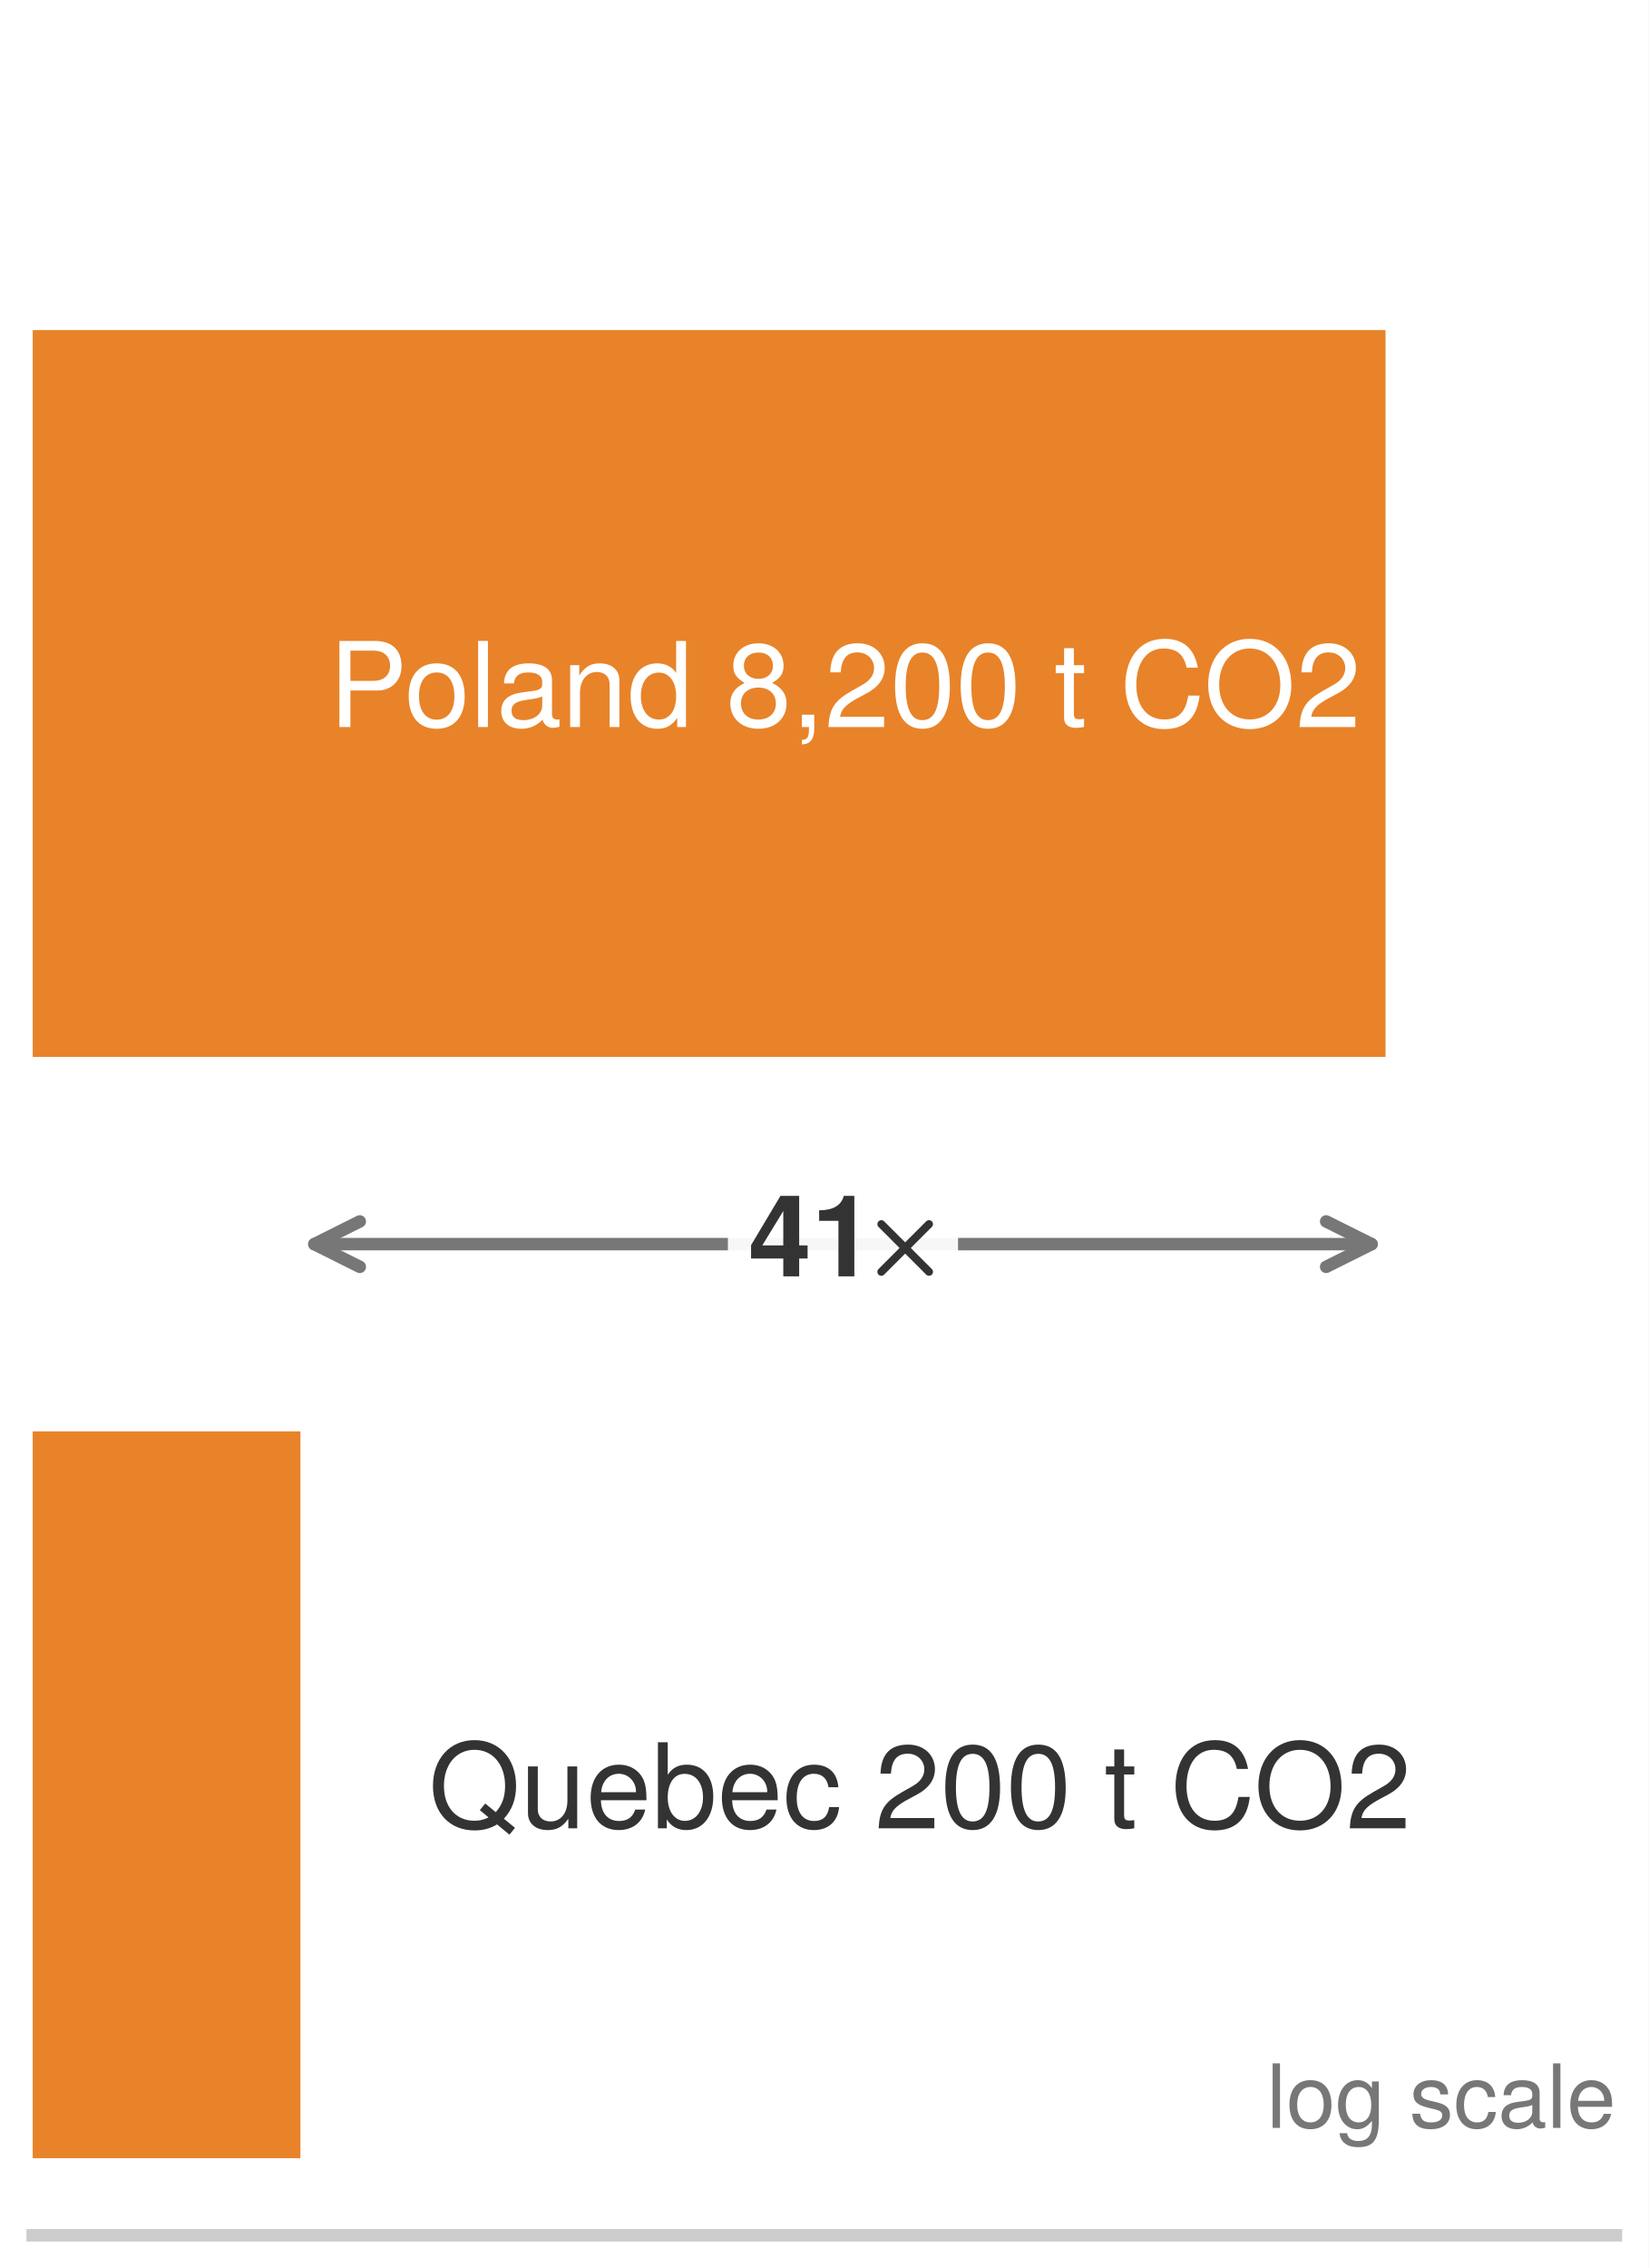
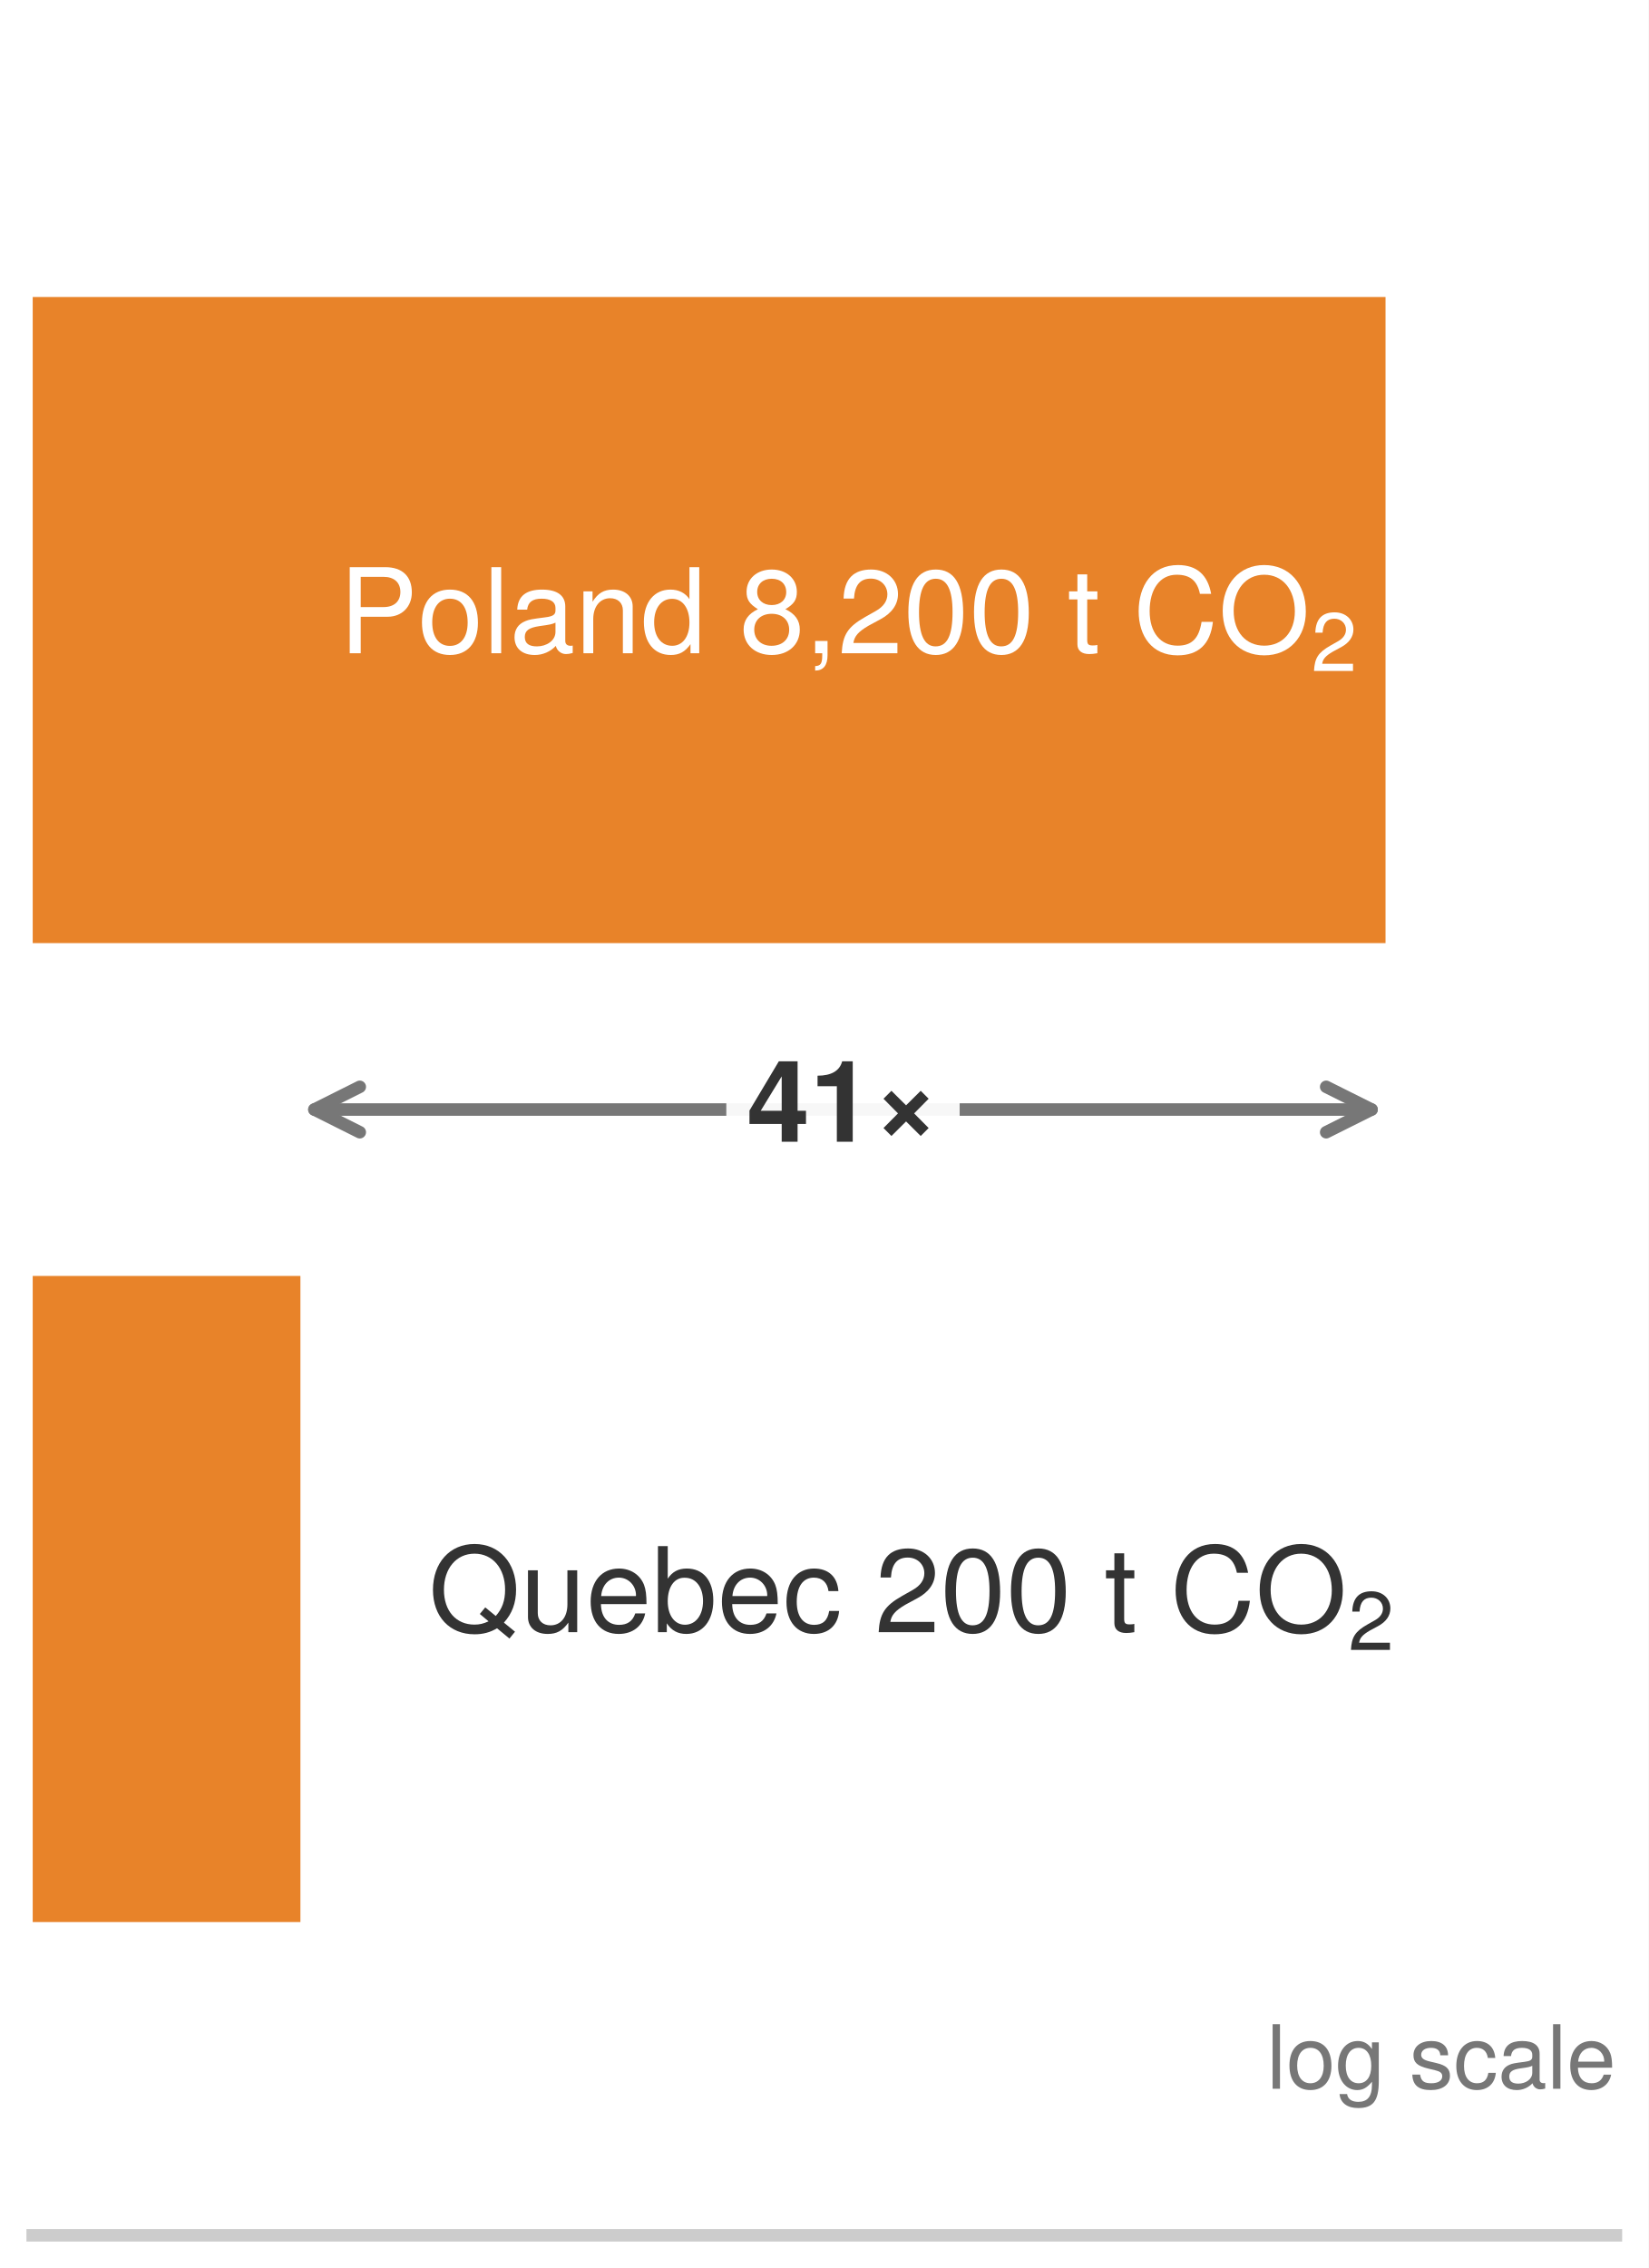
- <svg xmlns="http://www.w3.org/2000/svg" xmlns:xlink="http://www.w3.org/1999/xlink" width="72.63pt" height="99.9pt" viewBox="0 0 72.63 99.9" version="1.1" font-family="Helvetica Neue, Helvetica, Arial, sans-serif">
+ <svg xmlns="http://www.w3.org/2000/svg" xmlns:xlink="http://www.w3.org/1999/xlink" width="72.63pt" height="99.9pt" viewBox="0 0 72.63 99.9" version="1.1">
  <defs>
    <style type="text/css">*{stroke-linejoin: round; stroke-linecap: butt}</style>
  </defs>
  <g id="figure_1">
    <g id="patch_1">
      <path d="M 0 99.9 L 72.63 99.9 L 72.63 0 L 0 0 z " style="fill: #ffffff" />
    </g>
    <g id="axes_1">
      <g id="patch_2">
        <path d="M 1.44 98.46 L 71.19 98.46 L 71.19 1.44 L 1.44 1.44 z " style="fill: #ffffff" />
      </g>
      <g id="patch_3">
-         <path d="M 1.44 46.554 L 61.04 46.554 L 61.04 14.538 L 1.44 14.538 z " clip-path="url(#pcc91f73753)" style="fill: #e67817; opacity: 0.92" />
+         <path d="M 1.44 41.542 L 61.04 41.542 L 61.04 13.082 L 1.44 13.082 z " clip-path="url(#p879ee31a35)" style="fill: #e67817; opacity: 0.92" />
      </g>
      <g id="patch_4">
-         <path d="M 1.44 95.064 L 13.235 95.064 L 13.235 63.048 L 1.44 63.048 z " clip-path="url(#pcc91f73753)" style="fill: #e67817; opacity: 0.92" />
+         <path d="M 1.44 84.662 L 13.235 84.662 L 13.235 56.202 L 1.44 56.202 z " clip-path="url(#p879ee31a35)" style="fill: #e67817; opacity: 0.92" />
      </g>
      <g id="matplotlib.axis_1">
        <g id="xtick_1">
          <g id="line2d_1" />
        </g>
        <g id="xtick_2">
          <g id="line2d_2" />
        </g>
        <g id="xtick_3">
          <g id="line2d_3" />
        </g>
        <g id="xtick_4">
          <g id="line2d_4" />
        </g>
        <g id="xtick_5">
          <g id="line2d_5" />
        </g>
        <g id="xtick_6">
          <g id="line2d_6" />
        </g>
        <g id="xtick_7">
          <g id="line2d_7" />
        </g>
        <g id="xtick_8">
          <g id="line2d_8" />
        </g>
        <g id="xtick_9">
          <g id="line2d_9" />
        </g>
        <g id="xtick_10">
          <g id="line2d_10" />
        </g>
        <g id="xtick_11">
          <g id="line2d_11" />
        </g>
        <g id="xtick_12">
          <g id="line2d_12" />
        </g>
        <g id="xtick_13">
          <g id="line2d_13" />
        </g>
        <g id="xtick_14">
          <g id="line2d_14" />
        </g>
        <g id="xtick_15">
          <g id="line2d_15" />
        </g>
        <g id="xtick_16">
          <g id="line2d_16" />
        </g>
        <g id="xtick_17">
          <g id="line2d_17" />
        </g>
        <g id="xtick_18">
          <g id="line2d_18" />
        </g>
      </g>
      <g id="matplotlib.axis_2" />
      <g id="patch_5">
        <path d="M 1.44 98.46 L 71.19 98.46 " style="fill: none; stroke: #cccccc; stroke-width: 0.55; stroke-linejoin: miter; stroke-linecap: square" />
      </g>
      <g id="text_1">
-         <g style="fill: #ffffff" transform="translate(14.48063 32.0228) scale(0.052 -0.052)">
+         <g style="fill: #ffffff" transform="translate(14.93482 28.7888) scale(0.052 -0.052)">
          <defs>
            <path id="TeXGyreHeros-Regular-54" d="M 3949 3296 C 3949 4173 3430 4666 2509 4666 L 582 4666 L 582 0 L 1178 0 L 1178 1978 L 2643 1978 C 3411 1978 3949 2522 3949 3296 z M 3328 3322 C 3328 2810 2989 2502 2419 2502 L 1178 2502 L 1178 4141 L 2419 4141 C 2989 4141 3328 3834 3328 3322 z " transform="scale(0.015625)" />
            <path id="TeXGyreHeros-Regular-52" d="M 3264 1651 C 3264 2810 2707 3450 1741 3450 C 800 3450 230 2803 230 1677 C 230 550 794 -96 1747 -96 C 2688 -96 3264 550 3264 1651 z M 2707 1658 C 2707 870 2336 397 1747 397 C 1152 397 787 864 787 1677 C 787 2483 1152 2957 1747 2957 C 2349 2957 2707 2490 2707 1658 z " transform="scale(0.015625)" />
            <path id="TeXGyreHeros-Regular-49" d="M 966 0 L 966 4666 L 435 4666 L 435 0 L 966 0 z " transform="scale(0.015625)" />
            <path id="TeXGyreHeros-Regular-1d" d="M 3424 13 L 3424 416 C 3366 403 3341 403 3309 403 C 3123 403 3021 499 3021 666 L 3021 2534 C 3021 3130 2586 3450 1760 3450 C 947 3450 448 3136 416 2362 L 954 2362 C 998 2771 1242 2957 1741 2957 C 2221 2957 2490 2778 2490 2458 L 2490 2317 C 2490 2093 2355 1997 1933 1946 C 1178 1850 1062 1824 858 1741 C 467 1581 269 1280 269 870 C 269 262 691 -96 1370 -96 C 1798 -96 2214 83 2509 397 C 2566 141 2797 -45 3059 -45 C 3168 -45 3251 -32 3424 13 z M 2490 1158 C 2490 678 2003 371 1485 371 C 1069 371 826 518 826 883 C 826 1235 1062 1389 1632 1472 C 2195 1549 2310 1574 2490 1658 L 2490 1158 z " transform="scale(0.015625)" />
            <path id="TeXGyreHeros-Regular-4e" d="M 3117 0 L 3117 2534 C 3117 3091 2701 3450 2054 3450 C 1555 3450 1235 3258 941 2790 L 941 3354 L 448 3354 L 448 0 L 979 0 L 979 1850 C 979 2534 1350 2982 1894 2982 C 2317 2982 2586 2726 2586 2323 L 2586 0 L 3117 0 z " transform="scale(0.015625)" />
            <path id="TeXGyreHeros-Regular-30" d="M 3168 0 L 3168 4666 L 2637 4666 L 2637 2931 C 2413 3270 2054 3450 1606 3450 C 736 3450 166 2778 166 1709 C 166 576 723 -96 1626 -96 C 2086 -96 2406 77 2694 493 L 2694 0 L 3168 0 z M 2637 1664 C 2637 890 2266 403 1702 403 C 1114 403 723 896 723 1677 C 723 2458 1114 2950 1696 2950 C 2272 2950 2637 2438 2637 1664 z " transform="scale(0.015625)" />
            <path id="TeXGyreHeros-Regular-68" transform="scale(0.015625)" />
            <path id="TeXGyreHeros-Regular-34" d="M 3283 1280 C 3283 1786 3027 2138 2502 2387 C 2970 2669 3123 2899 3123 3328 C 3123 4038 2566 4538 1760 4538 C 960 4538 397 4038 397 3328 C 397 2906 550 2675 1011 2387 C 493 2138 237 1786 237 1286 C 237 454 864 -96 1760 -96 C 2656 -96 3283 454 3283 1280 z M 2547 3315 C 2547 2893 2234 2611 1760 2611 C 1286 2611 973 2893 973 3322 C 973 3757 1286 4038 1760 4038 C 2240 4038 2547 3757 2547 3315 z M 2707 1274 C 2707 736 2323 403 1747 403 C 1197 403 813 742 813 1274 C 813 1805 1197 2138 1760 2138 C 2323 2138 2707 1805 2707 1274 z " transform="scale(0.015625)" />
            <path id="TeXGyreHeros-Regular-2e" d="M 1229 -102 L 1229 666 L 557 666 L 557 0 L 941 0 L 941 -115 C 941 -557 858 -685 557 -698 L 557 -941 C 1005 -941 1229 -653 1229 -102 z " transform="scale(0.015625)" />
            <path id="TeXGyreHeros-Regular-6c" d="M 3270 3206 C 3270 3974 2675 4538 1818 4538 C 890 4538 352 4064 320 2963 L 883 2963 C 928 3725 1242 4045 1798 4045 C 2310 4045 2694 3680 2694 3194 C 2694 2835 2483 2528 2080 2298 L 1491 1965 C 544 1427 269 998 218 0 L 3238 0 L 3238 557 L 851 557 C 909 928 1114 1165 1670 1491 L 2310 1837 C 2944 2176 3270 2650 3270 3206 z " transform="scale(0.015625)" />
            <path id="TeXGyreHeros-Regular-7a" d="M 3245 2182 C 3245 3757 2746 4538 1760 4538 C 781 4538 275 3744 275 2221 C 275 691 787 -96 1760 -96 C 2720 -96 3245 691 3245 2182 z M 2669 2234 C 2669 947 2374 371 1747 371 C 1152 371 851 973 851 2214 C 851 3456 1152 4038 1760 4038 C 2368 4038 2669 3450 2669 2234 z " transform="scale(0.015625)" />
            <path id="TeXGyreHeros-Regular-6a" d="M 1626 0 L 1626 448 C 1555 429 1472 422 1370 422 C 1139 422 1075 486 1075 723 L 1075 2918 L 1626 2918 L 1626 3354 L 1075 3354 L 1075 4275 L 544 4275 L 544 3354 L 90 3354 L 90 2918 L 544 2918 L 544 486 C 544 147 774 -45 1190 -45 C 1318 -45 1446 -32 1626 0 z " transform="scale(0.015625)" />
            <path id="TeXGyreHeros-Regular-2b" d="M 4333 1702 L 3718 1702 C 3578 819 3206 410 2419 410 C 1491 410 902 1120 902 2285 C 902 3482 1466 4256 2368 4256 C 3098 4256 3482 3930 3629 3219 L 4237 3219 C 4051 4243 3462 4781 2438 4781 C 1024 4781 307 3642 307 2278 C 307 915 1043 -115 2413 -115 C 3552 -115 4192 486 4333 1702 z " transform="scale(0.015625)" />
            <path id="TeXGyreHeros-Regular-51" d="M 4749 2259 C 4749 3763 3859 4781 2490 4781 C 1152 4781 243 3757 243 2298 C 243 838 1152 -115 2496 -115 C 3866 -115 4749 890 4749 2259 z M 4154 2272 C 4154 1146 3482 410 2496 410 C 1504 410 838 1146 838 2298 C 838 3450 1504 4256 2490 4256 C 3501 4256 4154 3450 4154 2272 z " transform="scale(0.015625)" />
          </defs>
-           <use xlink:href="#TeXGyreHeros-Regular-54" />
-           <use xlink:href="#TeXGyreHeros-Regular-52" transform="translate(64.20312 0)" />
-           <use xlink:href="#TeXGyreHeros-Regular-49" transform="translate(119.7969 0)" />
-           <use xlink:href="#TeXGyreHeros-Regular-1d" transform="translate(142 0)" />
-           <use xlink:href="#TeXGyreHeros-Regular-4e" transform="translate(197.5938 0)" />
-           <use xlink:href="#TeXGyreHeros-Regular-30" transform="translate(253.1875 0)" />
-           <use xlink:href="#TeXGyreHeros-Regular-68" transform="translate(308.7812 0)" />
-           <use xlink:href="#TeXGyreHeros-Regular-34" transform="translate(336.5781 0)" />
-           <use xlink:href="#TeXGyreHeros-Regular-2e" transform="translate(392.1719 0)" />
-           <use xlink:href="#TeXGyreHeros-Regular-6c" transform="translate(419.9688 0)" />
-           <use xlink:href="#TeXGyreHeros-Regular-7a" transform="translate(475.5625 0)" />
-           <use xlink:href="#TeXGyreHeros-Regular-7a" transform="translate(531.1562 0)" />
-           <use xlink:href="#TeXGyreHeros-Regular-68" transform="translate(586.75 0)" />
-           <use xlink:href="#TeXGyreHeros-Regular-6a" transform="translate(614.5469 0)" />
-           <use xlink:href="#TeXGyreHeros-Regular-68" transform="translate(642.3438 0)" />
-           <use xlink:href="#TeXGyreHeros-Regular-2b" transform="translate(670.1406 0)" />
-           <use xlink:href="#TeXGyreHeros-Regular-51" transform="translate(741.3438 0)" />
-           <use xlink:href="#TeXGyreHeros-Regular-6c" transform="translate(819.1406 0)" />
+           <use xlink:href="#TeXGyreHeros-Regular-54" transform="translate(0 0.296875)" />
+           <use xlink:href="#TeXGyreHeros-Regular-52" transform="translate(66.69994 0.296875)" />
+           <use xlink:href="#TeXGyreHeros-Regular-49" transform="translate(122.2999 0.296875)" />
+           <use xlink:href="#TeXGyreHeros-Regular-1d" transform="translate(144.4999 0.296875)" />
+           <use xlink:href="#TeXGyreHeros-Regular-4e" transform="translate(200.0998 0.296875)" />
+           <use xlink:href="#TeXGyreHeros-Regular-30" transform="translate(255.6998 0.296875)" />
+           <use xlink:href="#TeXGyreHeros-Regular-68" transform="translate(311.2997 0.296875)" />
+           <use xlink:href="#TeXGyreHeros-Regular-34" transform="translate(339.0997 0.296875)" />
+           <use xlink:href="#TeXGyreHeros-Regular-2e" transform="translate(394.6996 0.296875)" />
+           <use xlink:href="#TeXGyreHeros-Regular-6c" transform="translate(422.4996 0.296875)" />
+           <use xlink:href="#TeXGyreHeros-Regular-7a" transform="translate(478.0995 0.296875)" />
+           <use xlink:href="#TeXGyreHeros-Regular-7a" transform="translate(533.6995 0.296875)" />
+           <use xlink:href="#TeXGyreHeros-Regular-68" transform="translate(589.2994 0.296875)" />
+           <use xlink:href="#TeXGyreHeros-Regular-6a" transform="translate(617.0994 0.296875)" />
+           <use xlink:href="#TeXGyreHeros-Regular-68" transform="translate(644.8994 0.296875)" />
+           <use xlink:href="#TeXGyreHeros-Regular-2b" transform="translate(672.6993 0.296875)" />
+           <use xlink:href="#TeXGyreHeros-Regular-51" transform="translate(744.8993 0.296875)" />
+           <use xlink:href="#TeXGyreHeros-Regular-6c" transform="translate(823.6562 -14.70308) scale(0.7)" />
        </g>
      </g>
      <g id="text_2">
-         <g style="fill: #333333" transform="translate(18.87706 80.5328) scale(0.052 -0.052)">
+         <g style="fill: #333333" transform="translate(18.87706 71.9088) scale(0.052 -0.052)">
          <defs>
            <path id="TeXGyreHeros-Regular-5b" d="M 4749 2310 C 4749 3757 3840 4781 2496 4781 C 1152 4781 243 3757 243 2298 C 243 838 1152 -115 2496 -115 C 2957 -115 3341 -13 3718 211 L 4390 -346 L 4691 26 L 4090 518 C 4531 1005 4749 1574 4749 2310 z M 4154 2304 C 4154 1702 3994 1267 3648 877 L 3078 1344 L 2784 986 L 3258 589 C 2982 461 2771 410 2490 410 C 1498 410 838 1146 838 2298 C 838 3450 1504 4256 2496 4256 C 3488 4256 4154 3450 4154 2304 z " transform="scale(0.015625)" />
            <path id="TeXGyreHeros-Regular-6e" d="M 3085 0 L 3085 3354 L 2554 3354 L 2554 1504 C 2554 819 2195 371 1638 371 C 1216 371 947 627 947 1030 L 947 3354 L 416 3354 L 416 819 C 416 262 832 -96 1485 -96 C 1978 -96 2291 77 2605 518 L 2605 0 L 3085 0 z " transform="scale(0.015625)" />
            <path id="TeXGyreHeros-Regular-33" d="M 3283 1523 C 3283 2010 3245 2317 3149 2566 C 2931 3117 2419 3450 1792 3450 C 858 3450 256 2758 256 1658 C 256 557 838 -96 1779 -96 C 2547 -96 3078 339 3213 1018 L 2675 1018 C 2528 576 2227 397 1798 397 C 1242 397 826 755 813 1523 L 3283 1523 z M 2714 1997 C 2714 1997 2714 1971 2707 1958 L 826 1958 C 870 2554 1248 2957 1786 2957 C 2310 2957 2714 2522 2714 1997 z " transform="scale(0.015625)" />
            <path id="TeXGyreHeros-Regular-24" d="M 3347 1715 C 3347 2803 2797 3450 1914 3450 C 1453 3450 1126 3277 877 2899 L 877 4666 L 346 4666 L 346 0 L 826 0 L 826 480 C 1082 90 1421 -96 1888 -96 C 2771 -96 3347 627 3347 1715 z M 2790 1683 C 2790 922 2394 403 1811 403 C 1248 403 877 915 877 1677 C 877 2464 1248 2976 1811 2950 C 2406 2950 2790 2432 2790 1683 z " transform="scale(0.015625)" />
            <path id="TeXGyreHeros-Regular-2c" d="M 3053 1152 L 2515 1152 C 2426 614 2150 397 1696 397 C 1107 397 755 851 755 1645 C 755 2483 1101 2957 1683 2957 C 2131 2957 2413 2694 2477 2227 L 3014 2227 C 2950 3046 2438 3450 1690 3450 C 787 3450 198 2758 198 1645 C 198 563 774 -96 1683 -96 C 2483 -96 2989 384 3053 1152 z " transform="scale(0.015625)" />
          </defs>
-           <use xlink:href="#TeXGyreHeros-Regular-5b" />
-           <use xlink:href="#TeXGyreHeros-Regular-6e" transform="translate(77.79688 0)" />
-           <use xlink:href="#TeXGyreHeros-Regular-33" transform="translate(133.3906 0)" />
-           <use xlink:href="#TeXGyreHeros-Regular-24" transform="translate(188.9844 0)" />
-           <use xlink:href="#TeXGyreHeros-Regular-33" transform="translate(244.5781 0)" />
-           <use xlink:href="#TeXGyreHeros-Regular-2c" transform="translate(300.1719 0)" />
-           <use xlink:href="#TeXGyreHeros-Regular-68" transform="translate(350.1719 0)" />
-           <use xlink:href="#TeXGyreHeros-Regular-6c" transform="translate(377.9688 0)" />
-           <use xlink:href="#TeXGyreHeros-Regular-7a" transform="translate(433.5625 0)" />
-           <use xlink:href="#TeXGyreHeros-Regular-7a" transform="translate(489.1562 0)" />
-           <use xlink:href="#TeXGyreHeros-Regular-68" transform="translate(544.75 0)" />
-           <use xlink:href="#TeXGyreHeros-Regular-6a" transform="translate(572.5469 0)" />
-           <use xlink:href="#TeXGyreHeros-Regular-68" transform="translate(600.3438 0)" />
-           <use xlink:href="#TeXGyreHeros-Regular-2b" transform="translate(628.1406 0)" />
-           <use xlink:href="#TeXGyreHeros-Regular-51" transform="translate(699.3438 0)" />
-           <use xlink:href="#TeXGyreHeros-Regular-6c" transform="translate(777.1406 0)" />
+           <use xlink:href="#TeXGyreHeros-Regular-5b" transform="translate(0 0.296875)" />
+           <use xlink:href="#TeXGyreHeros-Regular-6e" transform="translate(77.79993 0.296875)" />
+           <use xlink:href="#TeXGyreHeros-Regular-33" transform="translate(133.3999 0.296875)" />
+           <use xlink:href="#TeXGyreHeros-Regular-24" transform="translate(188.9998 0.296875)" />
+           <use xlink:href="#TeXGyreHeros-Regular-33" transform="translate(244.5998 0.296875)" />
+           <use xlink:href="#TeXGyreHeros-Regular-2c" transform="translate(300.1997 0.296875)" />
+           <use xlink:href="#TeXGyreHeros-Regular-68" transform="translate(350.1997 0.296875)" />
+           <use xlink:href="#TeXGyreHeros-Regular-6c" transform="translate(377.9996 0.296875)" />
+           <use xlink:href="#TeXGyreHeros-Regular-7a" transform="translate(433.5996 0.296875)" />
+           <use xlink:href="#TeXGyreHeros-Regular-7a" transform="translate(489.1995 0.296875)" />
+           <use xlink:href="#TeXGyreHeros-Regular-68" transform="translate(544.7995 0.296875)" />
+           <use xlink:href="#TeXGyreHeros-Regular-6a" transform="translate(572.5994 0.296875)" />
+           <use xlink:href="#TeXGyreHeros-Regular-68" transform="translate(600.3994 0.296875)" />
+           <use xlink:href="#TeXGyreHeros-Regular-2b" transform="translate(628.1994 0.296875)" />
+           <use xlink:href="#TeXGyreHeros-Regular-51" transform="translate(700.3993 0.296875)" />
+           <use xlink:href="#TeXGyreHeros-Regular-6c" transform="translate(779.1563 -14.70308) scale(0.7)" />
        </g>
      </g>
      <g id="text_3">
-         <g style="fill: #777777" transform="translate(55.80145 93.72912) scale(0.039 -0.039)">
+         <g style="fill: #777777" transform="translate(55.80145 92.00432) scale(0.039 -0.039)">
          <defs>
            <path id="TeXGyreHeros-Regular-3c" d="M 3130 550 L 3130 3354 L 2637 3354 L 2637 2867 C 2368 3264 2042 3450 1613 3450 C 762 3450 186 2733 186 1645 C 186 589 781 -96 1568 -96 C 1990 -96 2285 83 2637 506 L 2637 282 C 2637 -608 2272 -947 1651 -947 C 1229 -947 902 -794 838 -384 L 294 -384 C 352 -1018 845 -1395 1632 -1395 C 2682 -1395 3130 -928 3130 550 z M 2586 1658 C 2586 858 2240 397 1677 397 C 1094 397 742 864 742 1677 C 742 2483 1101 2957 1670 2957 C 2246 2957 2586 2470 2586 1658 z " transform="scale(0.015625)" />
            <path id="TeXGyreHeros-Regular-63" d="M 2938 941 C 2938 1440 2656 1690 1990 1850 L 1478 1971 C 1043 2074 858 2214 858 2451 C 858 2758 1133 2957 1568 2957 C 1997 2957 2227 2771 2240 2419 L 2803 2419 C 2797 3078 2362 3450 1587 3450 C 806 3450 301 3046 301 2426 C 301 1901 570 1651 1363 1459 L 1862 1338 C 2234 1248 2381 1139 2381 896 C 2381 582 2067 397 1600 397 C 1120 397 851 512 781 1024 L 218 1024 C 243 250 678 -96 1555 -96 C 2400 -96 2938 294 2938 941 z " transform="scale(0.015625)" />
          </defs>
          <use xlink:href="#TeXGyreHeros-Regular-49" />
          <use xlink:href="#TeXGyreHeros-Regular-52" transform="translate(22.20312 0)" />
          <use xlink:href="#TeXGyreHeros-Regular-3c" transform="translate(77.79688 0)" />
          <use xlink:href="#TeXGyreHeros-Regular-68" transform="translate(133.3906 0)" />
          <use xlink:href="#TeXGyreHeros-Regular-63" transform="translate(161.1875 0)" />
          <use xlink:href="#TeXGyreHeros-Regular-2c" transform="translate(211.1875 0)" />
          <use xlink:href="#TeXGyreHeros-Regular-1d" transform="translate(261.1875 0)" />
          <use xlink:href="#TeXGyreHeros-Regular-49" transform="translate(316.7812 0)" />
          <use xlink:href="#TeXGyreHeros-Regular-33" transform="translate(338.9844 0)" />
        </g>
      </g>
      <g id="patch_6">
-         <path d="M 13.85 54.801 Q 37.138 54.801 60.425 54.801 " style="fill: none; stroke: #777777; stroke-width: 0.55; stroke-linecap: round" />
-         <path d="M 15.85 55.801 L 13.85 54.801 L 15.85 53.801 " style="fill: none; stroke: #777777; stroke-width: 0.55; stroke-linecap: round" />
-         <path d="M 58.425 53.801 L 60.425 54.801 L 58.425 55.801 " style="fill: none; stroke: #777777; stroke-width: 0.55; stroke-linecap: round" />
+         <path d="M 13.85 48.872 Q 37.138 48.872 60.425 48.872 " style="fill: none; stroke: #777777; stroke-width: 0.55; stroke-linecap: round" />
+         <path d="M 15.85 49.872 L 13.85 48.872 L 15.85 47.872 " style="fill: none; stroke: #777777; stroke-width: 0.55; stroke-linecap: round" />
+         <path d="M 58.425 47.872 L 60.425 48.872 L 58.425 49.872 " style="fill: none; stroke: #777777; stroke-width: 0.55; stroke-linecap: round" />
      </g>
      <g id="text_4">
        <g id="patch_7">
-           <path d="M 32.968 58.201 L 41.307 58.201 Q 42.207 58.201 42.207 57.301 L 42.207 52.301 Q 42.207 51.401 41.307 51.401 L 32.968 51.401 Q 32.068 51.401 32.068 52.301 L 32.068 57.301 Q 32.068 58.201 32.968 58.201 z " style="fill: #ffffff; opacity: 0.94" />
+           <path d="M 32.898 52.272 L 41.378 52.272 Q 42.278 52.272 42.278 51.372 L 42.278 46.372 Q 42.278 45.472 41.378 45.472 L 32.898 45.472 Q 31.998 45.472 31.998 46.372 L 31.998 51.372 Q 31.998 52.272 32.898 52.272 z " style="fill: #ffffff; opacity: 0.94" />
        </g>
-         <g style="fill: #333333" transform="translate(32.96827 56.221) scale(0.05 -0.05)">
+         <g style="fill: #333333" transform="translate(32.89796 50.292) scale(0.05 -0.05)">
          <defs>
            <path id="TeXGyreHeros-Bold-3a" d="M 3341 1005 L 3341 1747 L 2867 1747 L 2867 4538 L 1811 4538 L 154 1760 L 154 1005 L 1971 1005 L 1971 0 L 2867 0 L 2867 1005 L 3341 1005 z M 1971 1747 L 787 1747 L 1971 3686 L 1971 1747 z " transform="scale(0.015625)" />
            <path id="TeXGyreHeros-Bold-53" d="M 2419 0 L 2419 4538 L 1824 4538 C 1683 4000 1216 3725 435 3725 L 435 3130 L 1523 3130 L 1523 0 L 2419 0 z " transform="scale(0.015625)" />
-             <path id="TeXGyreHeros-Bold-75" d="M 3424 0 L 2272 1741 L 3398 3456 L 2323 3456 L 1766 2413 L 1203 3456 L 128 3456 L 1254 1741 L 102 0 L 1178 0 L 1766 1075 L 2349 0 L 3424 0 z " transform="scale(0.015625)" />
+             <path id="TeXGyreHeros-Bold-1a8" d="M 3142 774 L 2323 1600 L 3142 2426 L 2694 2874 L 1869 2054 L 1043 2874 L 595 2426 L 1414 1600 L 595 774 L 1043 326 L 1869 1146 L 2694 326 L 3142 774 z " transform="scale(0.015625)" />
          </defs>
          <use xlink:href="#TeXGyreHeros-Bold-3a" />
          <use xlink:href="#TeXGyreHeros-Bold-53" transform="translate(55.59375 0)" />
-           <path d="M 6 4 L 48 46 M 48 4 L 6 46" transform="translate(111.1875 0)" style="fill: none; stroke: #333333; stroke-width: 7; stroke-linecap: round" />
+           <use xlink:href="#TeXGyreHeros-Bold-1a8" transform="translate(111.1875 0)" />
        </g>
      </g>
    </g>
  </g>
  <defs>
-     <clipPath id="pcc91f73753">
+     <clipPath id="p879ee31a35">
      <rect x="1.44" y="1.44" width="69.75" height="97.02" />
    </clipPath>
  </defs>
</svg>
